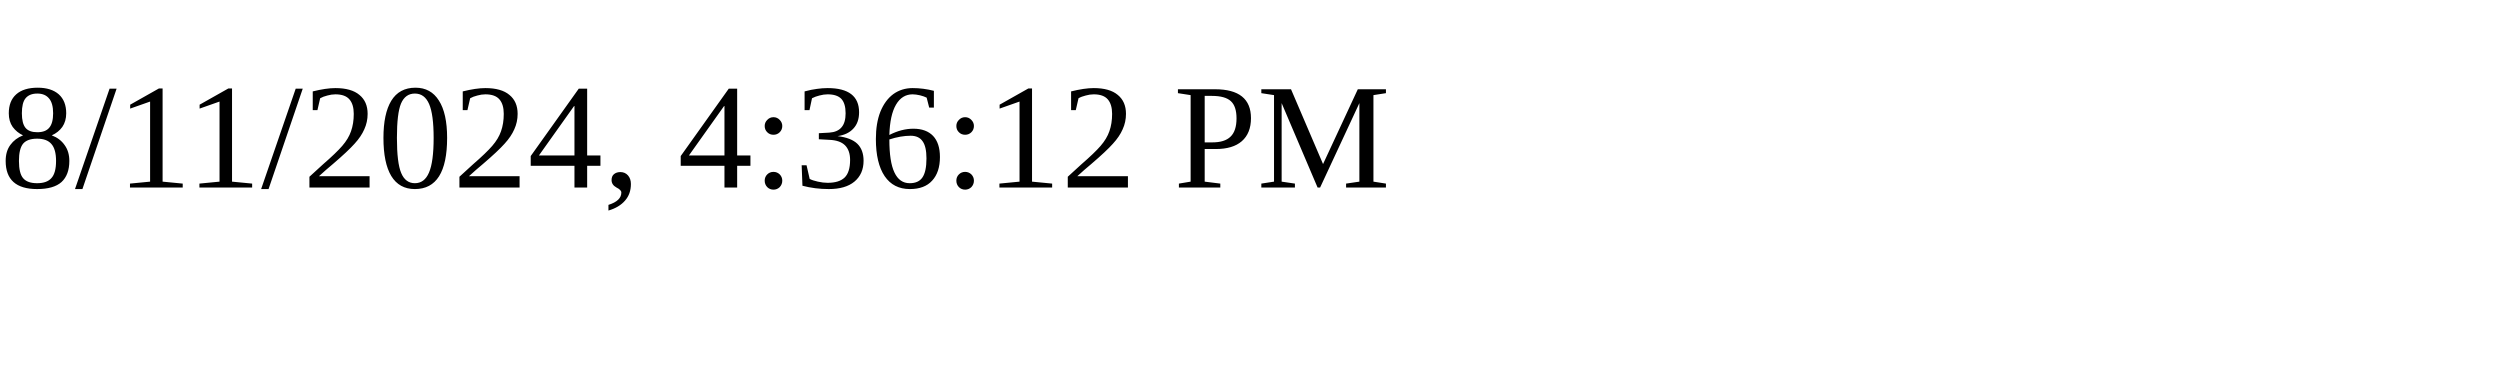
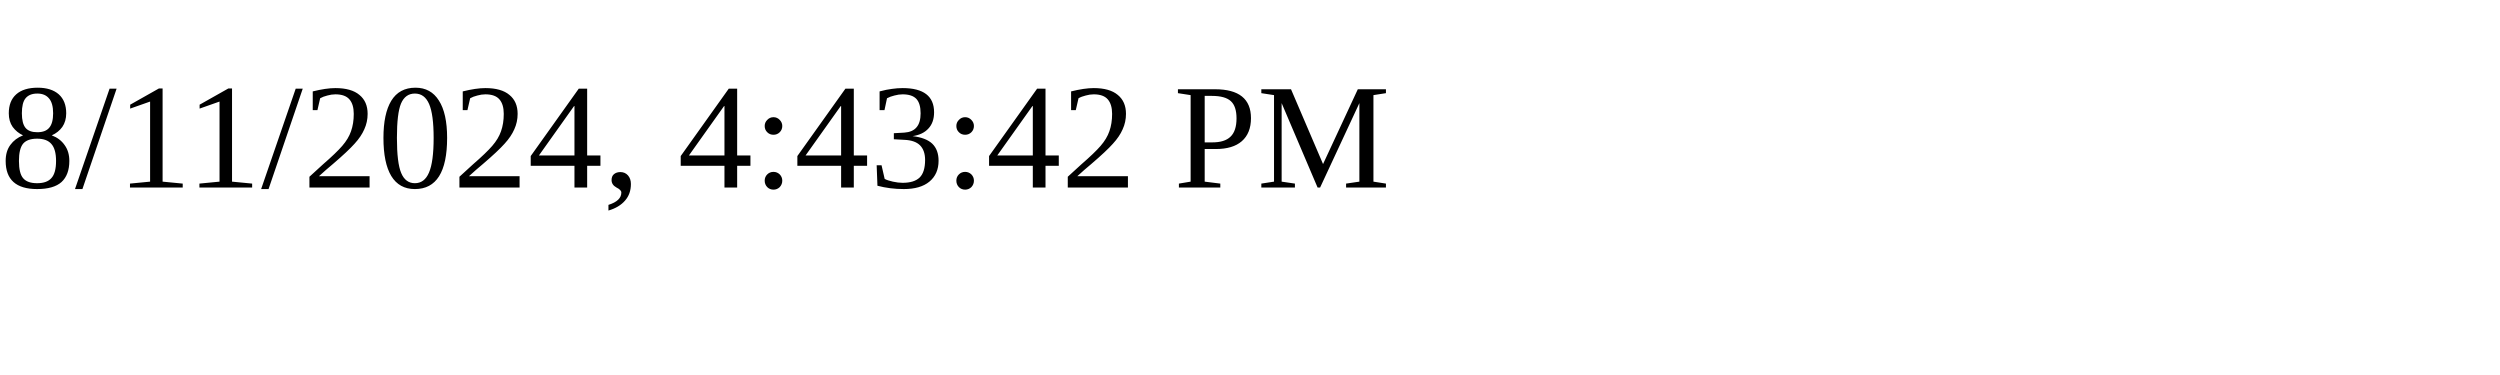
<svg xmlns="http://www.w3.org/2000/svg" height="30" width="200">
-   <text x="0" y="15">8/11/2024, 4:36:12 PM</text>
+   <text x="0" y="15">8/11/2024, 4:43:42 PM</text>
</svg>
